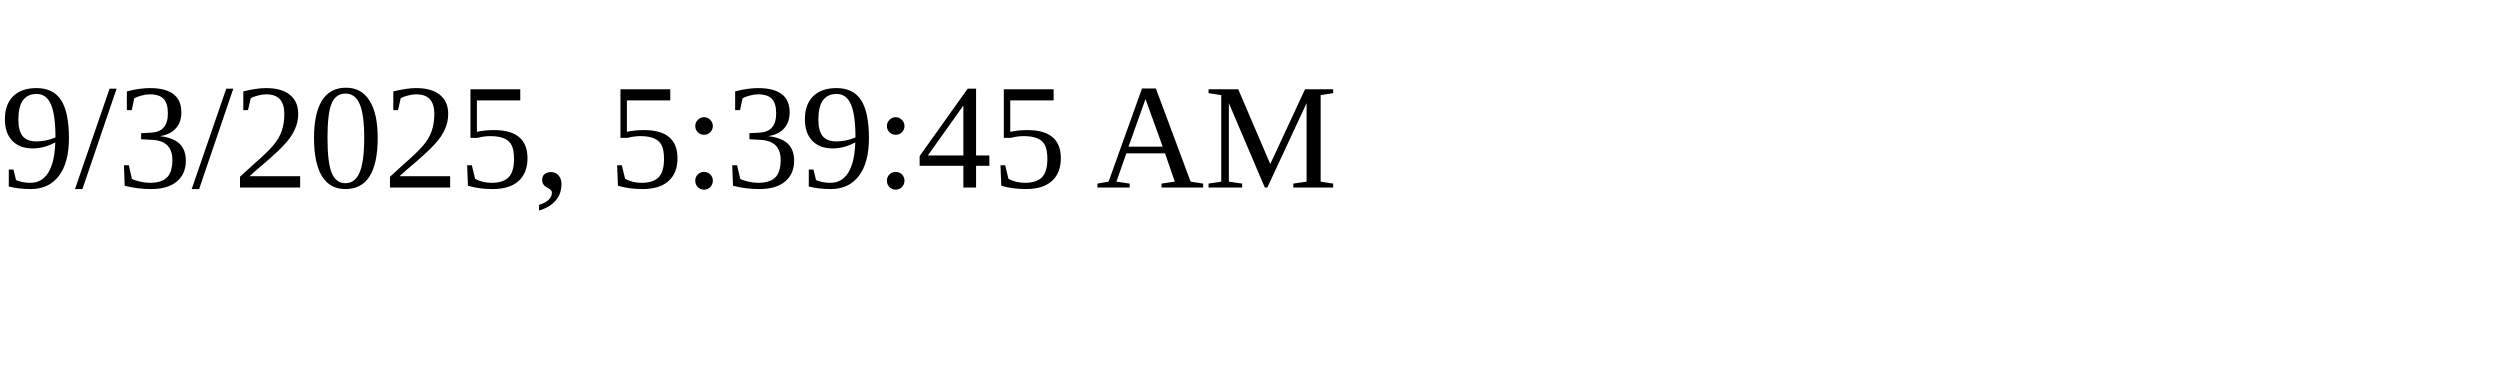
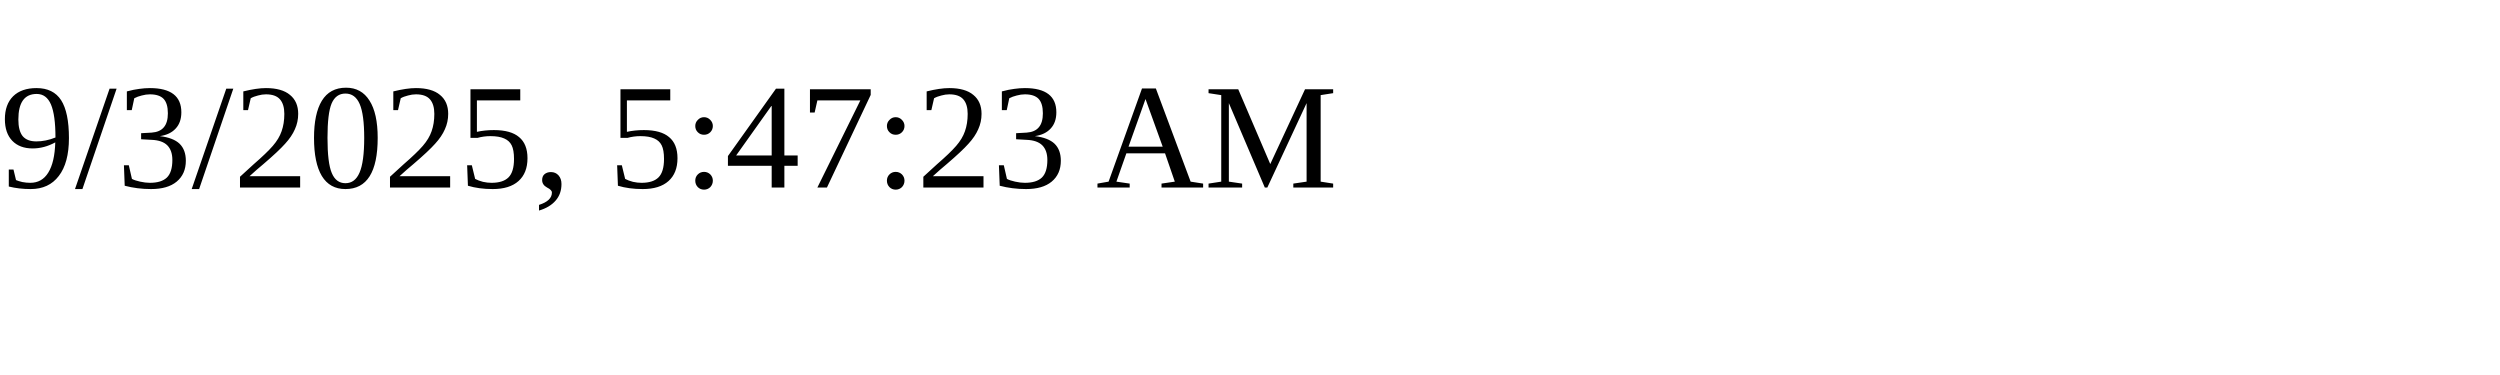
<svg xmlns="http://www.w3.org/2000/svg" height="30" width="200">
-   <text x="0" y="15">9/3/2025, 5:39:45 AM</text>
+   <text x="0" y="15">9/3/2025, 5:47:23 AM</text>
</svg>
